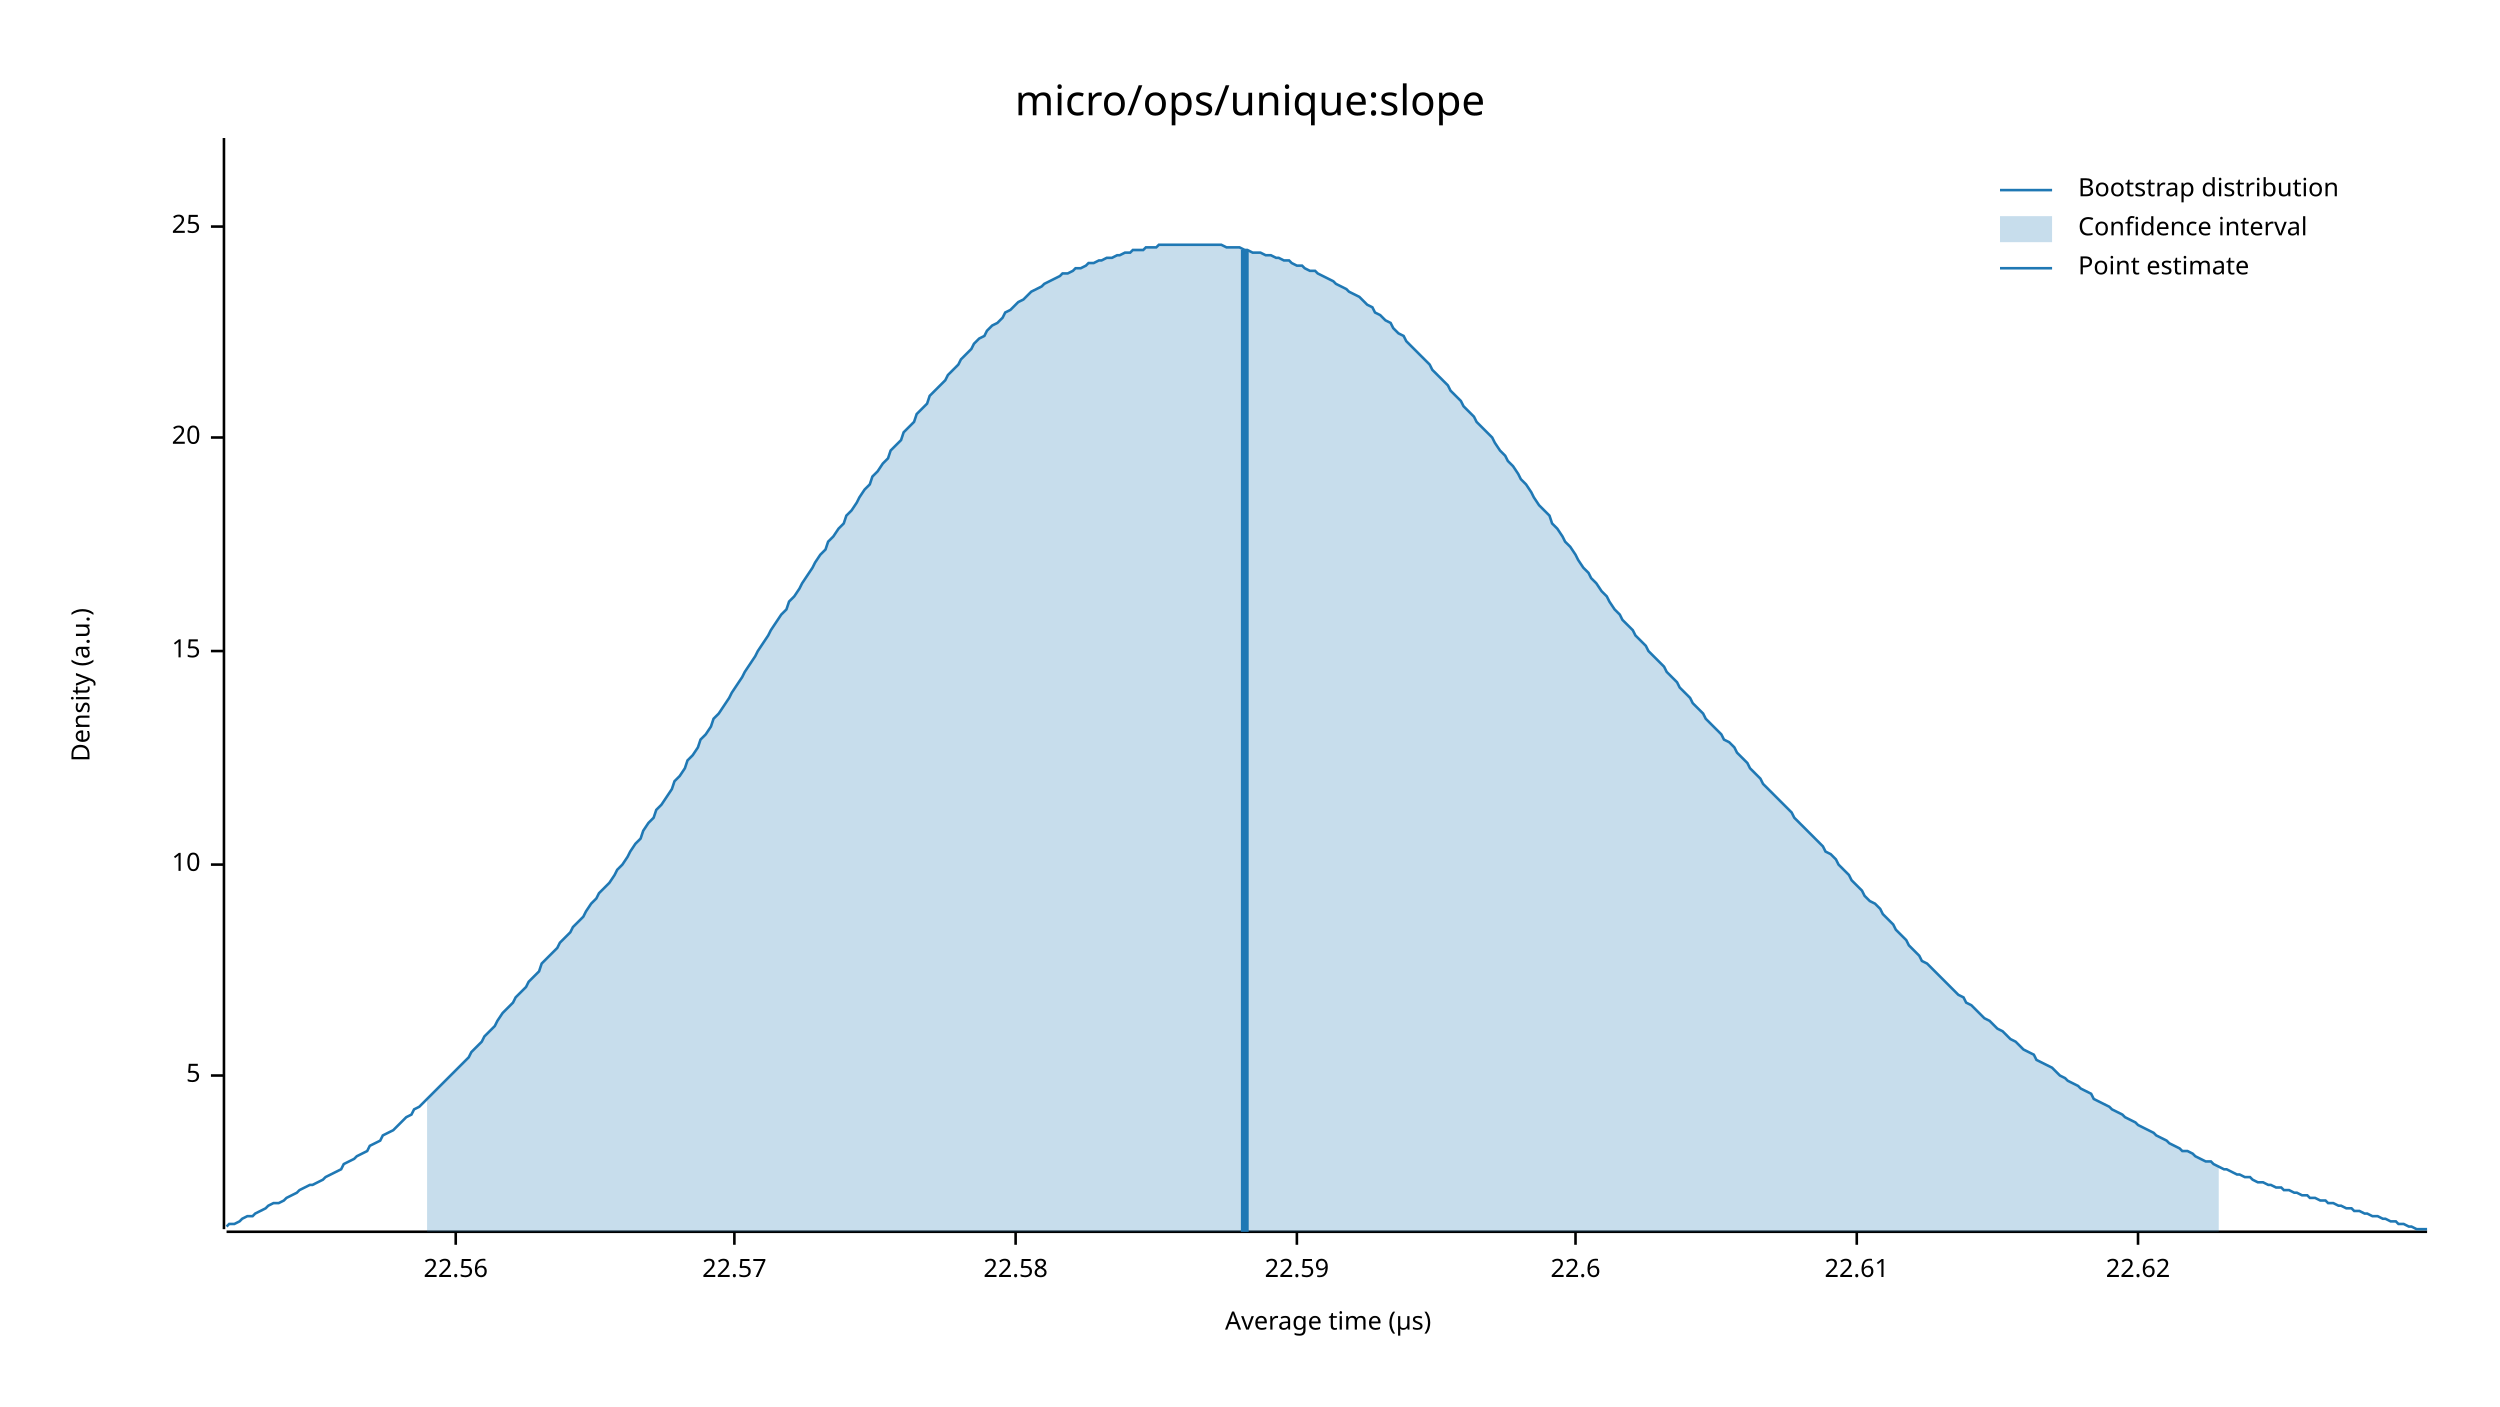
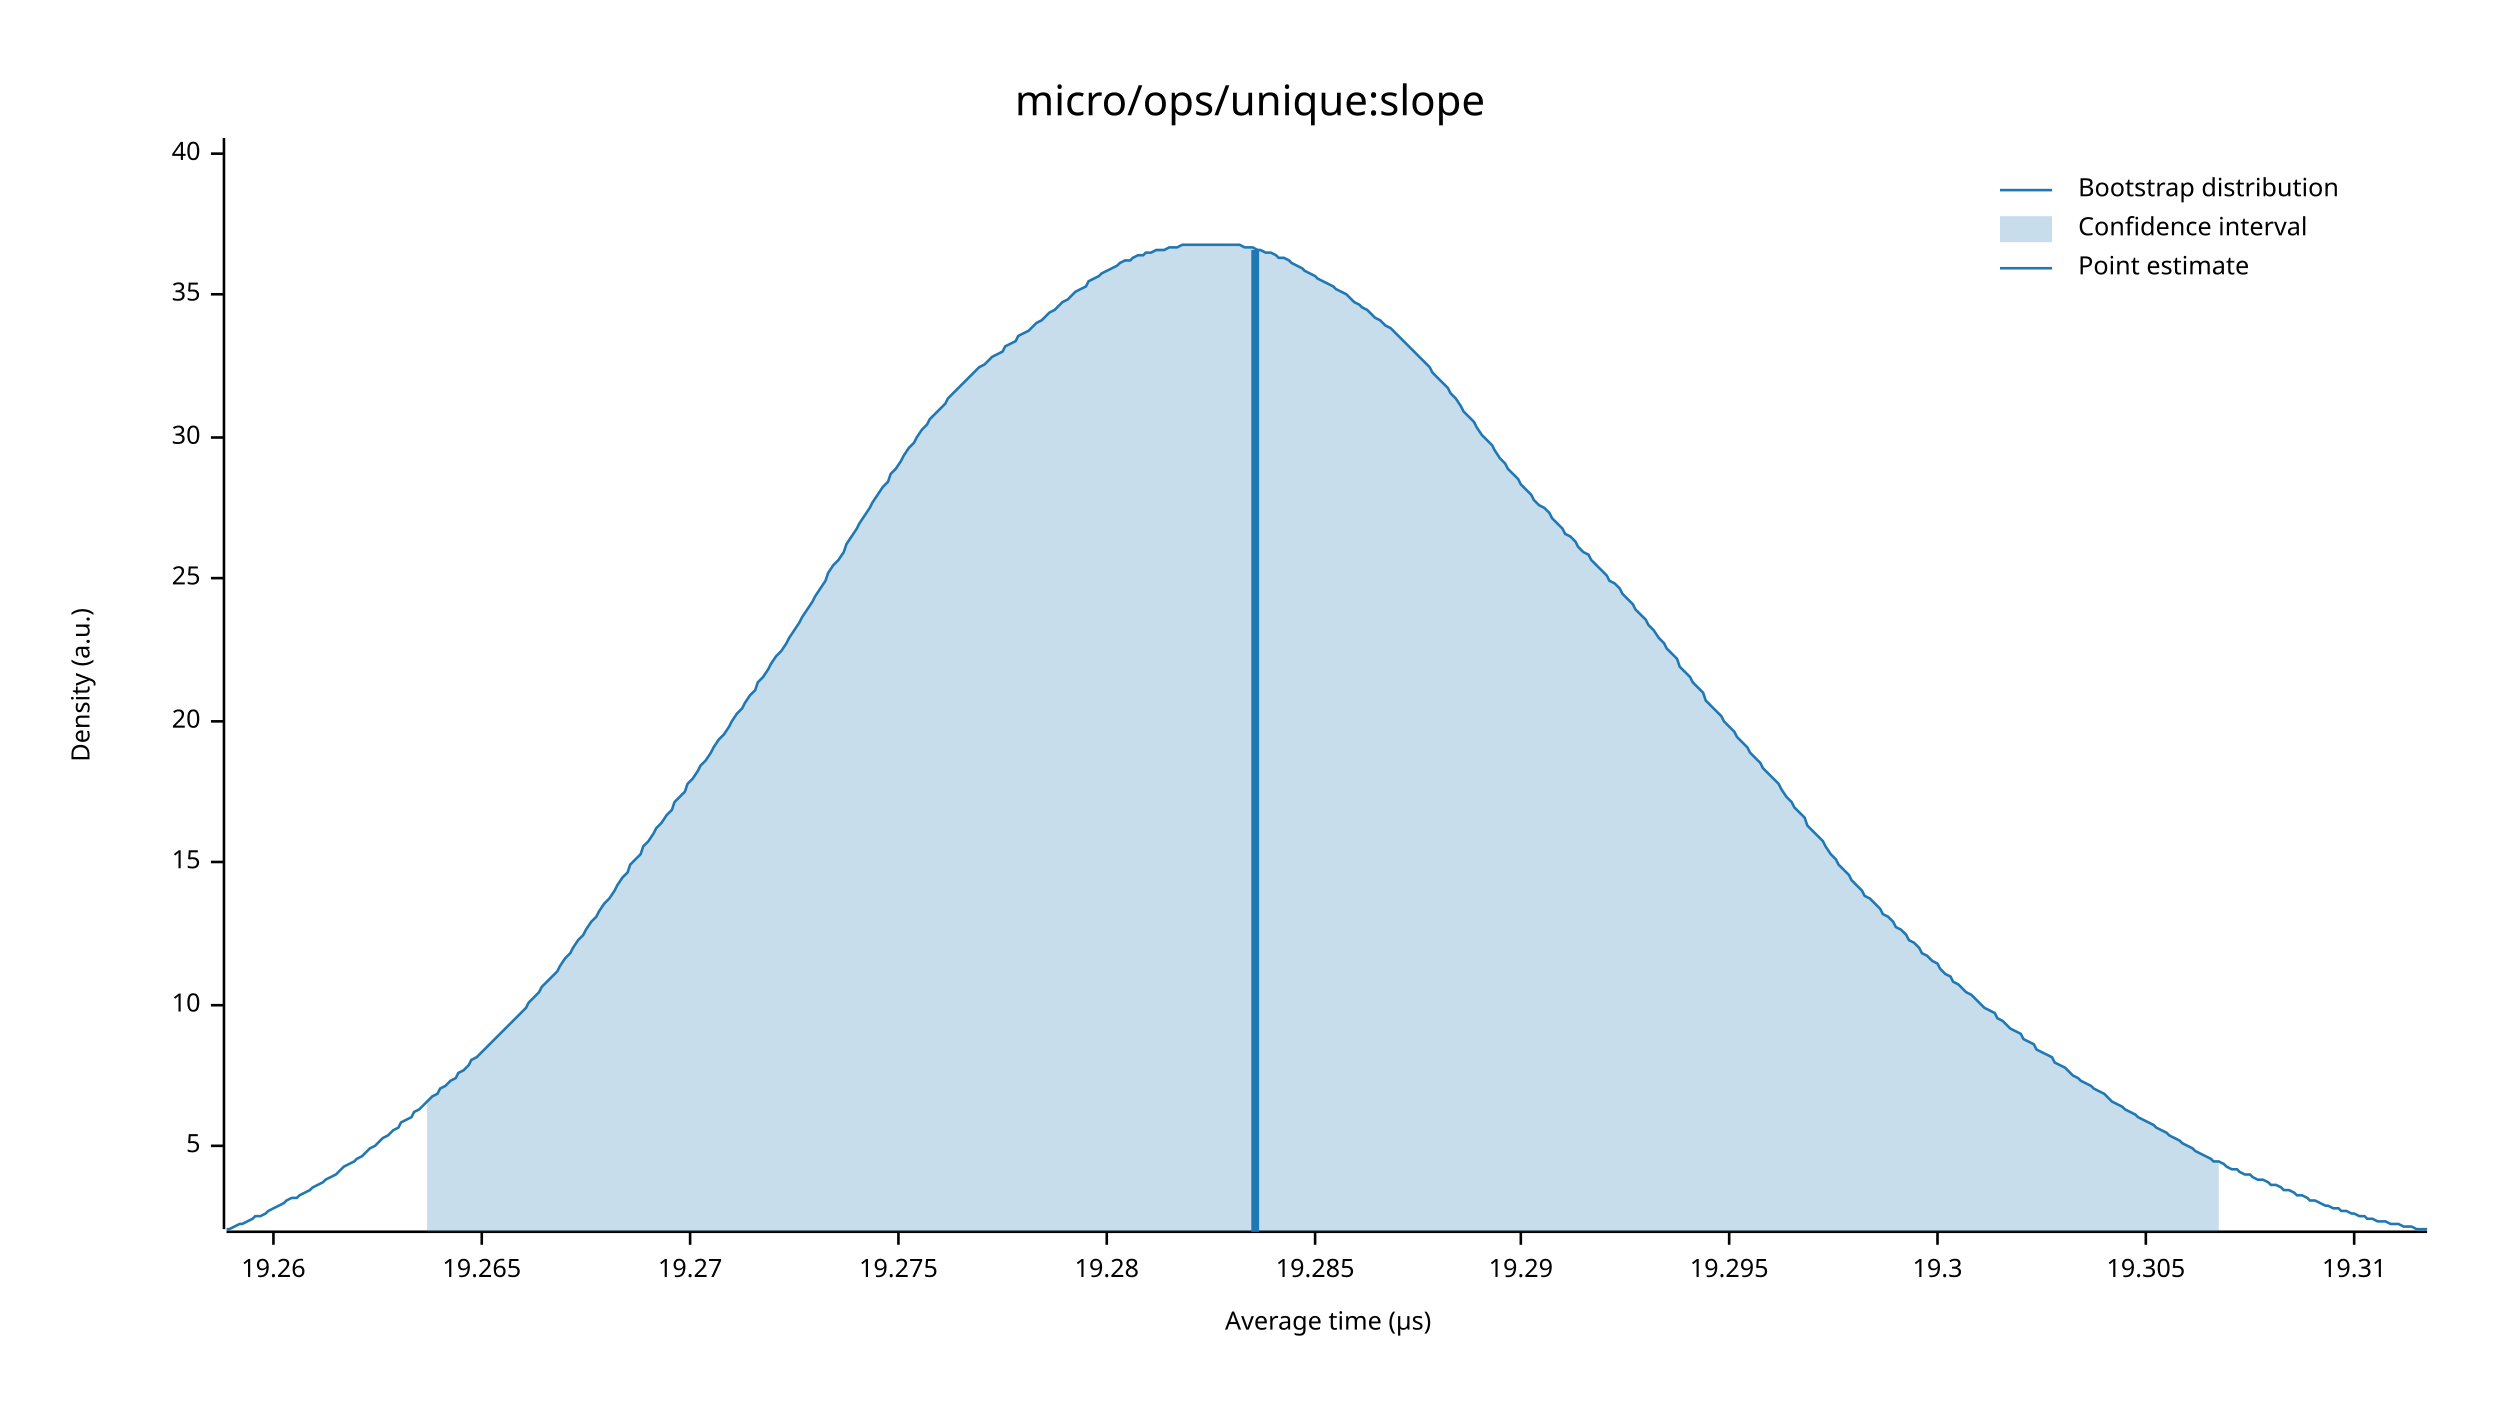
<svg xmlns="http://www.w3.org/2000/svg" width="960" height="540" viewBox="0 0 960 540">
  <text x="480" y="32" dy="0.76em" text-anchor="middle" font-family="sans-serif" font-size="16.129" opacity="1" fill="#000000">
micro/ops/unique:slope
</text>
  <text x="27" y="263" dy="0.76em" text-anchor="middle" font-family="sans-serif" font-size="9.677" opacity="1" fill="#000000" transform="rotate(270, 27, 263)">
Density (a.u.)
</text>
  <text x="510" y="513" dy="-0.5ex" text-anchor="middle" font-family="sans-serif" font-size="9.677" opacity="1" fill="#000000">
Average time (µs)
</text>
  <polyline fill="none" opacity="1" stroke="#000000" stroke-width="1" points="86,53 86,472 " />
-   <text x="77" y="413" dy="0.5ex" text-anchor="end" font-family="sans-serif" font-size="9.677" opacity="1" fill="#000000">
+   <text x="77" y="440" dy="0.5ex" text-anchor="end" font-family="sans-serif" font-size="9.677" opacity="1" fill="#000000">
5
</text>
-   <polyline fill="none" opacity="1" stroke="#000000" stroke-width="1" points="81,413 86,413 " />
-   <text x="77" y="332" dy="0.5ex" text-anchor="end" font-family="sans-serif" font-size="9.677" opacity="1" fill="#000000">
+   <polyline fill="none" opacity="1" stroke="#000000" stroke-width="1" points="81,440 86,440 " />
+   <text x="77" y="386" dy="0.5ex" text-anchor="end" font-family="sans-serif" font-size="9.677" opacity="1" fill="#000000">
10
</text>
-   <polyline fill="none" opacity="1" stroke="#000000" stroke-width="1" points="81,332 86,332 " />
-   <text x="77" y="250" dy="0.5ex" text-anchor="end" font-family="sans-serif" font-size="9.677" opacity="1" fill="#000000">
+   <polyline fill="none" opacity="1" stroke="#000000" stroke-width="1" points="81,386 86,386 " />
+   <text x="77" y="331" dy="0.5ex" text-anchor="end" font-family="sans-serif" font-size="9.677" opacity="1" fill="#000000">
15
</text>
-   <polyline fill="none" opacity="1" stroke="#000000" stroke-width="1" points="81,250 86,250 " />
-   <text x="77" y="168" dy="0.5ex" text-anchor="end" font-family="sans-serif" font-size="9.677" opacity="1" fill="#000000">
+   <polyline fill="none" opacity="1" stroke="#000000" stroke-width="1" points="81,331 86,331 " />
+   <text x="77" y="277" dy="0.5ex" text-anchor="end" font-family="sans-serif" font-size="9.677" opacity="1" fill="#000000">
20
</text>
-   <polyline fill="none" opacity="1" stroke="#000000" stroke-width="1" points="81,168 86,168 " />
-   <text x="77" y="87" dy="0.5ex" text-anchor="end" font-family="sans-serif" font-size="9.677" opacity="1" fill="#000000">
+   <polyline fill="none" opacity="1" stroke="#000000" stroke-width="1" points="81,277 86,277 " />
+   <text x="77" y="222" dy="0.5ex" text-anchor="end" font-family="sans-serif" font-size="9.677" opacity="1" fill="#000000">
25
</text>
-   <polyline fill="none" opacity="1" stroke="#000000" stroke-width="1" points="81,87 86,87 " />
+   <polyline fill="none" opacity="1" stroke="#000000" stroke-width="1" points="81,222 86,222 " />
+   <text x="77" y="168" dy="0.5ex" text-anchor="end" font-family="sans-serif" font-size="9.677" opacity="1" fill="#000000">
+ 30
+ </text>
+   <polyline fill="none" opacity="1" stroke="#000000" stroke-width="1" points="81,168 86,168 " />
+   <text x="77" y="113" dy="0.5ex" text-anchor="end" font-family="sans-serif" font-size="9.677" opacity="1" fill="#000000">
+ 35
+ </text>
+   <polyline fill="none" opacity="1" stroke="#000000" stroke-width="1" points="81,113 86,113 " />
+   <text x="77" y="59" dy="0.5ex" text-anchor="end" font-family="sans-serif" font-size="9.677" opacity="1" fill="#000000">
+ 40
+ </text>
+   <polyline fill="none" opacity="1" stroke="#000000" stroke-width="1" points="81,59 86,59 " />
  <polyline fill="none" opacity="1" stroke="#000000" stroke-width="1" points="87,473 932,473 " />
-   <text x="175" y="483" dy="0.76em" text-anchor="middle" font-family="sans-serif" font-size="9.677" opacity="1" fill="#000000">
- 22.56
+   <text x="105" y="483" dy="0.76em" text-anchor="middle" font-family="sans-serif" font-size="9.677" opacity="1" fill="#000000">
+ 19.26
</text>
-   <polyline fill="none" opacity="1" stroke="#000000" stroke-width="1" points="175,473 175,478 " />
-   <text x="282" y="483" dy="0.76em" text-anchor="middle" font-family="sans-serif" font-size="9.677" opacity="1" fill="#000000">
- 22.57
+   <polyline fill="none" opacity="1" stroke="#000000" stroke-width="1" points="105,473 105,478 " />
+   <text x="185" y="483" dy="0.76em" text-anchor="middle" font-family="sans-serif" font-size="9.677" opacity="1" fill="#000000">
+ 19.265
</text>
-   <polyline fill="none" opacity="1" stroke="#000000" stroke-width="1" points="282,473 282,478 " />
-   <text x="390" y="483" dy="0.76em" text-anchor="middle" font-family="sans-serif" font-size="9.677" opacity="1" fill="#000000">
- 22.58
+   <polyline fill="none" opacity="1" stroke="#000000" stroke-width="1" points="185,473 185,478 " />
+   <text x="265" y="483" dy="0.76em" text-anchor="middle" font-family="sans-serif" font-size="9.677" opacity="1" fill="#000000">
+ 19.27
</text>
-   <polyline fill="none" opacity="1" stroke="#000000" stroke-width="1" points="390,473 390,478 " />
-   <text x="498" y="483" dy="0.76em" text-anchor="middle" font-family="sans-serif" font-size="9.677" opacity="1" fill="#000000">
- 22.59
+   <polyline fill="none" opacity="1" stroke="#000000" stroke-width="1" points="265,473 265,478 " />
+   <text x="345" y="483" dy="0.76em" text-anchor="middle" font-family="sans-serif" font-size="9.677" opacity="1" fill="#000000">
+ 19.275
</text>
-   <polyline fill="none" opacity="1" stroke="#000000" stroke-width="1" points="498,473 498,478 " />
-   <text x="605" y="483" dy="0.76em" text-anchor="middle" font-family="sans-serif" font-size="9.677" opacity="1" fill="#000000">
- 22.6
+   <polyline fill="none" opacity="1" stroke="#000000" stroke-width="1" points="345,473 345,478 " />
+   <text x="425" y="483" dy="0.76em" text-anchor="middle" font-family="sans-serif" font-size="9.677" opacity="1" fill="#000000">
+ 19.28
</text>
-   <polyline fill="none" opacity="1" stroke="#000000" stroke-width="1" points="605,473 605,478 " />
-   <text x="713" y="483" dy="0.76em" text-anchor="middle" font-family="sans-serif" font-size="9.677" opacity="1" fill="#000000">
- 22.61
+   <polyline fill="none" opacity="1" stroke="#000000" stroke-width="1" points="425,473 425,478 " />
+   <text x="505" y="483" dy="0.76em" text-anchor="middle" font-family="sans-serif" font-size="9.677" opacity="1" fill="#000000">
+ 19.285
</text>
-   <polyline fill="none" opacity="1" stroke="#000000" stroke-width="1" points="713,473 713,478 " />
-   <text x="821" y="483" dy="0.76em" text-anchor="middle" font-family="sans-serif" font-size="9.677" opacity="1" fill="#000000">
- 22.62
+   <polyline fill="none" opacity="1" stroke="#000000" stroke-width="1" points="505,473 505,478 " />
+   <text x="584" y="483" dy="0.76em" text-anchor="middle" font-family="sans-serif" font-size="9.677" opacity="1" fill="#000000">
+ 19.29
</text>
-   <polyline fill="none" opacity="1" stroke="#000000" stroke-width="1" points="821,473 821,478 " />
-   <polyline fill="none" opacity="1" stroke="#1F78B4" stroke-width="1" points="87,471 88,470 90,470 92,469 93,468 95,467 97,467 98,466 100,465 102,464 103,463 105,462 107,462 109,461 110,460 112,459 114,458 115,457 117,456 119,455 120,455 122,454 124,453 125,452 127,451 129,450 131,449 132,447 134,446 136,445 137,444 139,443 141,442 142,440 144,439 146,438 147,436 149,435 151,434 153,432 154,431 156,429 158,428 159,426 161,425 163,423 164,422 166,420 168,418 169,417 171,415 173,413 175,411 176,410 178,408 180,406 181,404 183,402 185,400 186,398 188,396 190,394 191,392 193,389 195,387 197,385 198,383 200,381 202,379 203,377 205,375 207,373 208,370 210,368 212,366 214,364 215,362 217,360 219,358 220,356 222,354 224,352 225,350 227,347 229,345 230,343 232,341 234,339 236,336 237,334 239,332 241,329 242,327 244,324 246,322 247,319 249,316 251,314 252,311 254,309 256,306 258,303 259,300 261,298 263,295 264,292 266,290 268,287 269,284 271,282 273,279 274,276 276,274 278,271 280,268 281,266 283,263 285,260 286,258 288,255 290,252 291,250 293,247 295,244 296,242 298,239 300,236 302,234 303,231 305,229 307,226 308,224 310,221 312,218 313,216 315,213 317,211 318,208 320,206 322,203 324,201 325,198 327,196 329,193 330,191 332,188 334,186 335,183 337,181 339,178 341,176 342,173 344,171 346,169 347,166 349,164 351,162 352,159 354,157 356,155 357,152 359,150 361,148 363,146 364,144 366,142 368,140 369,138 371,136 373,134 374,132 376,130 378,129 379,127 381,125 383,124 385,122 386,120 388,119 390,117 391,116 393,115 395,113 396,112 398,111 400,110 401,109 403,108 405,107 407,106 408,105 410,105 412,104 413,103 415,103 417,102 418,101 420,101 422,100 423,100 425,99 427,99 429,98 430,98 432,97 434,97 435,96 437,96 439,96 440,95 442,95 444,95 445,94 447,94 449,94 451,94 452,94 454,94 456,94 457,94 459,94 461,94 462,94 464,94 466,94 468,94 469,94 471,95 473,95 474,95 476,95 478,96 479,96 481,97 483,97 484,97 486,98 488,98 490,99 491,99 493,100 495,100 496,101 498,102 500,102 501,103 503,104 505,104 506,105 508,106 510,107 512,108 513,109 515,110 517,111 518,112 520,113 522,114 523,115 525,117 527,118 528,120 530,121 532,123 534,124 535,126 537,128 539,129 540,131 542,133 544,135 545,136 547,138 549,140 550,142 552,144 554,146 556,148 557,150 559,152 561,154 562,156 564,158 566,160 567,162 569,164 571,166 573,168 574,170 576,173 578,175 579,177 581,179 583,182 584,184 586,186 588,189 589,191 591,194 593,196 595,198 596,201 598,203 600,206 601,208 603,210 605,213 606,215 608,218 610,220 611,222 613,224 615,227 617,229 618,231 620,234 622,236 623,238 625,240 627,242 628,244 630,246 632,248 633,250 635,252 637,254 639,256 640,258 642,260 644,262 645,264 647,266 649,268 650,270 652,272 654,274 655,276 657,278 659,280 661,282 662,284 664,285 666,287 667,289 669,291 671,293 672,295 674,297 676,299 677,301 679,303 681,305 683,307 684,308 686,310 688,312 689,314 691,316 693,318 694,319 696,321 698,323 700,325 701,327 703,328 705,330 706,332 708,334 710,336 711,338 713,340 715,342 716,344 718,346 720,347 722,349 723,351 725,353 727,355 728,357 730,359 732,361 733,363 735,365 737,367 738,369 740,370 742,372 744,374 745,375 747,377 749,379 750,380 752,382 754,383 755,385 757,386 759,388 760,389 762,391 764,392 766,394 767,395 769,396 771,398 772,399 774,400 776,402 777,403 779,404 781,405 782,407 784,408 786,409 788,410 789,411 791,413 793,414 794,415 796,416 798,417 799,418 801,419 803,420 804,422 806,423 808,424 810,425 811,426 813,427 815,428 816,429 818,430 820,431 821,432 823,433 825,434 827,435 828,436 830,437 832,438 833,439 835,440 837,441 838,442 840,442 842,443 843,444 845,445 847,446 849,446 850,447 852,448 854,449 855,449 857,450 859,451 860,451 862,452 864,452 865,453 867,454 869,454 871,455 872,455 874,456 876,456 877,457 879,457 881,458 882,458 884,459 886,459 887,460 889,460 891,461 893,461 894,462 896,462 898,463 899,463 901,464 903,464 904,465 906,465 908,466 909,466 911,467 913,467 915,468 916,468 918,469 920,469 921,470 923,470 925,471 926,471 928,472 930,472 932,472 " />
-   <polygon opacity="0.25" fill="#1F78B4" points="164,422 166,420 168,418 169,417 171,415 173,413 175,411 176,410 178,408 180,406 181,404 183,402 185,400 186,398 188,396 190,394 191,392 193,389 195,387 197,385 198,383 200,381 202,379 203,377 205,375 207,373 208,370 210,368 212,366 214,364 215,362 217,360 219,358 220,356 222,354 224,352 225,350 227,347 229,345 230,343 232,341 234,339 236,336 237,334 239,332 241,329 242,327 244,324 246,322 247,319 249,316 251,314 252,311 254,309 256,306 258,303 259,300 261,298 263,295 264,292 266,290 268,287 269,284 271,282 273,279 274,276 276,274 278,271 280,268 281,266 283,263 285,260 286,258 288,255 290,252 291,250 293,247 295,244 296,242 298,239 300,236 302,234 303,231 305,229 307,226 308,224 310,221 312,218 313,216 315,213 317,211 318,208 320,206 322,203 324,201 325,198 327,196 329,193 330,191 332,188 334,186 335,183 337,181 339,178 341,176 342,173 344,171 346,169 347,166 349,164 351,162 352,159 354,157 356,155 357,152 359,150 361,148 363,146 364,144 366,142 368,140 369,138 371,136 373,134 374,132 376,130 378,129 379,127 381,125 383,124 385,122 386,120 388,119 390,117 391,116 393,115 395,113 396,112 398,111 400,110 401,109 403,108 405,107 407,106 408,105 410,105 412,104 413,103 415,103 417,102 418,101 420,101 422,100 423,100 425,99 427,99 429,98 430,98 432,97 434,97 435,96 437,96 439,96 440,95 442,95 444,95 445,94 447,94 449,94 451,94 452,94 454,94 456,94 457,94 459,94 461,94 462,94 464,94 466,94 468,94 469,94 471,95 473,95 474,95 476,95 478,96 479,96 481,97 483,97 484,97 486,98 488,98 490,99 491,99 493,100 495,100 496,101 498,102 500,102 501,103 503,104 505,104 506,105 508,106 510,107 512,108 513,109 515,110 517,111 518,112 520,113 522,114 523,115 525,117 527,118 528,120 530,121 532,123 534,124 535,126 537,128 539,129 540,131 542,133 544,135 545,136 547,138 549,140 550,142 552,144 554,146 556,148 557,150 559,152 561,154 562,156 564,158 566,160 567,162 569,164 571,166 573,168 574,170 576,173 578,175 579,177 581,179 583,182 584,184 586,186 588,189 589,191 591,194 593,196 595,198 596,201 598,203 600,206 601,208 603,210 605,213 606,215 608,218 610,220 611,222 613,224 615,227 617,229 618,231 620,234 622,236 623,238 625,240 627,242 628,244 630,246 632,248 633,250 635,252 637,254 639,256 640,258 642,260 644,262 645,264 647,266 649,268 650,270 652,272 654,274 655,276 657,278 659,280 661,282 662,284 664,285 666,287 667,289 669,291 671,293 672,295 674,297 676,299 677,301 679,303 681,305 683,307 684,308 686,310 688,312 689,314 691,316 693,318 694,319 696,321 698,323 700,325 701,327 703,328 705,330 706,332 708,334 710,336 711,338 713,340 715,342 716,344 718,346 720,347 722,349 723,351 725,353 727,355 728,357 730,359 732,361 733,363 735,365 737,367 738,369 740,370 742,372 744,374 745,375 747,377 749,379 750,380 752,382 754,383 755,385 757,386 759,388 760,389 762,391 764,392 766,394 767,395 769,396 771,398 772,399 774,400 776,402 777,403 779,404 781,405 782,407 784,408 786,409 788,410 789,411 791,413 793,414 794,415 796,416 798,417 799,418 801,419 803,420 804,422 806,423 808,424 810,425 811,426 813,427 815,428 816,429 818,430 820,431 821,432 823,433 825,434 827,435 828,436 830,437 832,438 833,439 835,440 837,441 838,442 840,442 842,443 843,444 845,445 847,446 849,446 850,447 852,448 852,473 164,473 " />
-   <polyline fill="none" opacity="1" stroke="#1F78B4" stroke-width="3" points="478,473 478,96 " />
+   <polyline fill="none" opacity="1" stroke="#000000" stroke-width="1" points="584,473 584,478 " />
+   <text x="664" y="483" dy="0.76em" text-anchor="middle" font-family="sans-serif" font-size="9.677" opacity="1" fill="#000000">
+ 19.295
+ </text>
+   <polyline fill="none" opacity="1" stroke="#000000" stroke-width="1" points="664,473 664,478 " />
+   <text x="744" y="483" dy="0.76em" text-anchor="middle" font-family="sans-serif" font-size="9.677" opacity="1" fill="#000000">
+ 19.3
+ </text>
+   <polyline fill="none" opacity="1" stroke="#000000" stroke-width="1" points="744,473 744,478 " />
+   <text x="824" y="483" dy="0.76em" text-anchor="middle" font-family="sans-serif" font-size="9.677" opacity="1" fill="#000000">
+ 19.305
+ </text>
+   <polyline fill="none" opacity="1" stroke="#000000" stroke-width="1" points="824,473 824,478 " />
+   <text x="904" y="483" dy="0.76em" text-anchor="middle" font-family="sans-serif" font-size="9.677" opacity="1" fill="#000000">
+ 19.31
+ </text>
+   <polyline fill="none" opacity="1" stroke="#000000" stroke-width="1" points="904,473 904,478 " />
+   <polyline fill="none" opacity="1" stroke="#1F78B4" stroke-width="1" points="87,472 88,472 90,471 92,470 93,470 95,469 97,468 98,467 100,467 102,466 103,465 105,464 107,463 109,462 110,461 112,460 114,460 115,459 117,458 119,457 120,456 122,455 124,454 125,453 127,452 129,451 131,449 132,448 134,447 136,446 137,445 139,444 141,442 142,441 144,440 146,438 147,437 149,436 151,434 153,433 154,431 156,430 158,429 159,427 161,426 163,424 164,423 166,421 168,420 169,418 171,417 173,415 175,414 176,412 178,411 180,409 181,407 183,406 185,404 186,403 188,401 190,399 191,398 193,396 195,394 197,392 198,391 200,389 202,387 203,385 205,383 207,381 208,379 210,377 212,375 214,373 215,371 217,368 219,366 220,364 222,361 224,359 225,357 227,354 229,352 230,350 232,347 234,345 236,342 237,340 239,337 241,335 242,332 244,330 246,328 247,325 249,323 251,320 252,318 254,316 256,313 258,311 259,308 261,306 263,304 264,301 266,299 268,296 269,294 271,292 273,289 274,287 276,284 278,282 280,279 281,277 283,274 285,272 286,270 288,267 290,265 291,262 293,260 295,257 296,255 298,252 300,250 302,247 303,245 305,242 307,239 308,237 310,234 312,231 313,229 315,226 317,223 318,220 320,217 322,215 324,212 325,209 327,206 329,203 330,201 332,198 334,195 335,193 337,190 339,187 341,185 342,182 344,180 346,177 347,175 349,172 351,170 352,168 354,165 356,163 357,161 359,159 361,157 363,155 364,153 366,151 368,149 369,148 371,146 373,144 374,143 376,141 378,140 379,139 381,137 383,136 385,135 386,133 388,132 390,131 391,129 393,128 395,127 396,126 398,124 400,123 401,122 403,120 405,119 407,117 408,116 410,115 412,113 413,112 415,111 417,110 418,108 420,107 422,106 423,105 425,104 427,103 429,102 430,101 432,100 434,100 435,99 437,98 439,98 440,97 442,97 444,96 445,96 447,96 449,95 451,95 452,95 454,94 456,94 457,94 459,94 461,94 462,94 464,94 466,94 468,94 469,94 471,94 473,94 474,94 476,94 478,95 479,95 481,95 483,96 484,96 486,97 488,97 490,98 491,99 493,99 495,100 496,101 498,102 500,103 501,104 503,105 505,106 506,107 508,108 510,109 512,110 513,111 515,112 517,113 518,114 520,116 522,117 523,118 525,119 527,121 528,122 530,123 532,125 534,126 535,127 537,129 539,131 540,132 542,134 544,136 545,137 547,139 549,141 550,143 552,145 554,147 556,149 557,151 559,153 561,156 562,158 564,160 566,162 567,164 569,167 571,169 573,171 574,173 576,176 578,178 579,180 581,182 583,184 584,186 586,188 588,190 589,192 591,194 593,195 595,197 596,199 598,201 600,203 601,205 603,206 605,208 606,210 608,212 610,213 611,215 613,217 615,219 617,221 618,223 620,224 622,226 623,228 625,230 627,232 628,234 630,236 632,238 633,240 635,242 637,245 639,247 640,249 642,251 644,253 645,256 647,258 649,260 650,262 652,264 654,266 655,269 657,271 659,273 661,275 662,277 664,279 666,281 667,283 669,285 671,287 672,289 674,291 676,293 677,295 679,297 681,299 683,301 684,303 686,306 688,308 689,310 691,312 693,314 694,317 696,319 698,321 700,323 701,325 703,328 705,330 706,332 708,334 710,336 711,338 713,340 715,342 716,344 718,345 720,347 722,349 723,351 725,352 727,354 728,356 730,357 732,359 733,361 735,362 737,364 738,366 740,367 742,369 744,370 745,372 747,374 749,375 750,377 752,378 754,380 755,381 757,382 759,384 760,385 762,387 764,388 766,389 767,391 769,392 771,394 772,395 774,396 776,397 777,399 779,400 781,401 782,403 784,404 786,405 788,406 789,408 791,409 793,410 794,411 796,413 798,414 799,415 801,416 803,417 804,418 806,419 808,420 810,422 811,423 813,424 815,425 816,426 818,427 820,428 821,429 823,430 825,431 827,432 828,433 830,434 832,435 833,436 835,437 837,438 838,439 840,440 842,441 843,442 845,443 847,444 849,445 850,446 852,446 854,447 855,448 857,449 859,449 860,450 862,451 864,451 865,452 867,453 869,453 871,454 872,455 874,455 876,456 877,457 879,457 881,458 882,459 884,459 886,460 887,461 889,461 891,462 893,463 894,463 896,464 898,464 899,465 901,465 903,466 904,466 906,467 908,467 909,468 911,468 913,469 915,469 916,469 918,470 920,470 921,470 923,471 925,471 926,471 928,472 930,472 932,472 " />
+   <polygon opacity="0.25" fill="#1F78B4" points="164,423 166,421 168,420 169,418 171,417 173,415 175,414 176,412 178,411 180,409 181,407 183,406 185,404 186,403 188,401 190,399 191,398 193,396 195,394 197,392 198,391 200,389 202,387 203,385 205,383 207,381 208,379 210,377 212,375 214,373 215,371 217,368 219,366 220,364 222,361 224,359 225,357 227,354 229,352 230,350 232,347 234,345 236,342 237,340 239,337 241,335 242,332 244,330 246,328 247,325 249,323 251,320 252,318 254,316 256,313 258,311 259,308 261,306 263,304 264,301 266,299 268,296 269,294 271,292 273,289 274,287 276,284 278,282 280,279 281,277 283,274 285,272 286,270 288,267 290,265 291,262 293,260 295,257 296,255 298,252 300,250 302,247 303,245 305,242 307,239 308,237 310,234 312,231 313,229 315,226 317,223 318,220 320,217 322,215 324,212 325,209 327,206 329,203 330,201 332,198 334,195 335,193 337,190 339,187 341,185 342,182 344,180 346,177 347,175 349,172 351,170 352,168 354,165 356,163 357,161 359,159 361,157 363,155 364,153 366,151 368,149 369,148 371,146 373,144 374,143 376,141 378,140 379,139 381,137 383,136 385,135 386,133 388,132 390,131 391,129 393,128 395,127 396,126 398,124 400,123 401,122 403,120 405,119 407,117 408,116 410,115 412,113 413,112 415,111 417,110 418,108 420,107 422,106 423,105 425,104 427,103 429,102 430,101 432,100 434,100 435,99 437,98 439,98 440,97 442,97 444,96 445,96 447,96 449,95 451,95 452,95 454,94 456,94 457,94 459,94 461,94 462,94 464,94 466,94 468,94 469,94 471,94 473,94 474,94 476,94 478,95 479,95 481,95 483,96 484,96 486,97 488,97 490,98 491,99 493,99 495,100 496,101 498,102 500,103 501,104 503,105 505,106 506,107 508,108 510,109 512,110 513,111 515,112 517,113 518,114 520,116 522,117 523,118 525,119 527,121 528,122 530,123 532,125 534,126 535,127 537,129 539,131 540,132 542,134 544,136 545,137 547,139 549,141 550,143 552,145 554,147 556,149 557,151 559,153 561,156 562,158 564,160 566,162 567,164 569,167 571,169 573,171 574,173 576,176 578,178 579,180 581,182 583,184 584,186 586,188 588,190 589,192 591,194 593,195 595,197 596,199 598,201 600,203 601,205 603,206 605,208 606,210 608,212 610,213 611,215 613,217 615,219 617,221 618,223 620,224 622,226 623,228 625,230 627,232 628,234 630,236 632,238 633,240 635,242 637,245 639,247 640,249 642,251 644,253 645,256 647,258 649,260 650,262 652,264 654,266 655,269 657,271 659,273 661,275 662,277 664,279 666,281 667,283 669,285 671,287 672,289 674,291 676,293 677,295 679,297 681,299 683,301 684,303 686,306 688,308 689,310 691,312 693,314 694,317 696,319 698,321 700,323 701,325 703,328 705,330 706,332 708,334 710,336 711,338 713,340 715,342 716,344 718,345 720,347 722,349 723,351 725,352 727,354 728,356 730,357 732,359 733,361 735,362 737,364 738,366 740,367 742,369 744,370 745,372 747,374 749,375 750,377 752,378 754,380 755,381 757,382 759,384 760,385 762,387 764,388 766,389 767,391 769,392 771,394 772,395 774,396 776,397 777,399 779,400 781,401 782,403 784,404 786,405 788,406 789,408 791,409 793,410 794,411 796,413 798,414 799,415 801,416 803,417 804,418 806,419 808,420 810,422 811,423 813,424 815,425 816,426 818,427 820,428 821,429 823,430 825,431 827,432 828,433 830,434 832,435 833,436 835,437 837,438 838,439 840,440 842,441 843,442 845,443 847,444 849,445 850,446 852,446 852,473 164,473 " />
+   <polyline fill="none" opacity="1" stroke="#1F78B4" stroke-width="3" points="482,473 482,96 " />
  <text x="798" y="68" dy="0.76em" text-anchor="start" font-family="sans-serif" font-size="9.677" opacity="1" fill="#000000">
Bootstrap distribution
</text>
  <text x="798" y="83" dy="0.76em" text-anchor="start" font-family="sans-serif" font-size="9.677" opacity="1" fill="#000000">
Confidence interval
</text>
  <text x="798" y="98" dy="0.76em" text-anchor="start" font-family="sans-serif" font-size="9.677" opacity="1" fill="#000000">
Point estimate
</text>
  <polyline fill="none" opacity="1" stroke="#1F78B4" stroke-width="1" points="768,73 788,73 " />
  <rect x="768" y="83" width="20" height="10" opacity="0.25" fill="#1F78B4" stroke="none" />
  <polyline fill="none" opacity="1" stroke="#1F78B4" stroke-width="1" points="768,103 788,103 " />
</svg>
